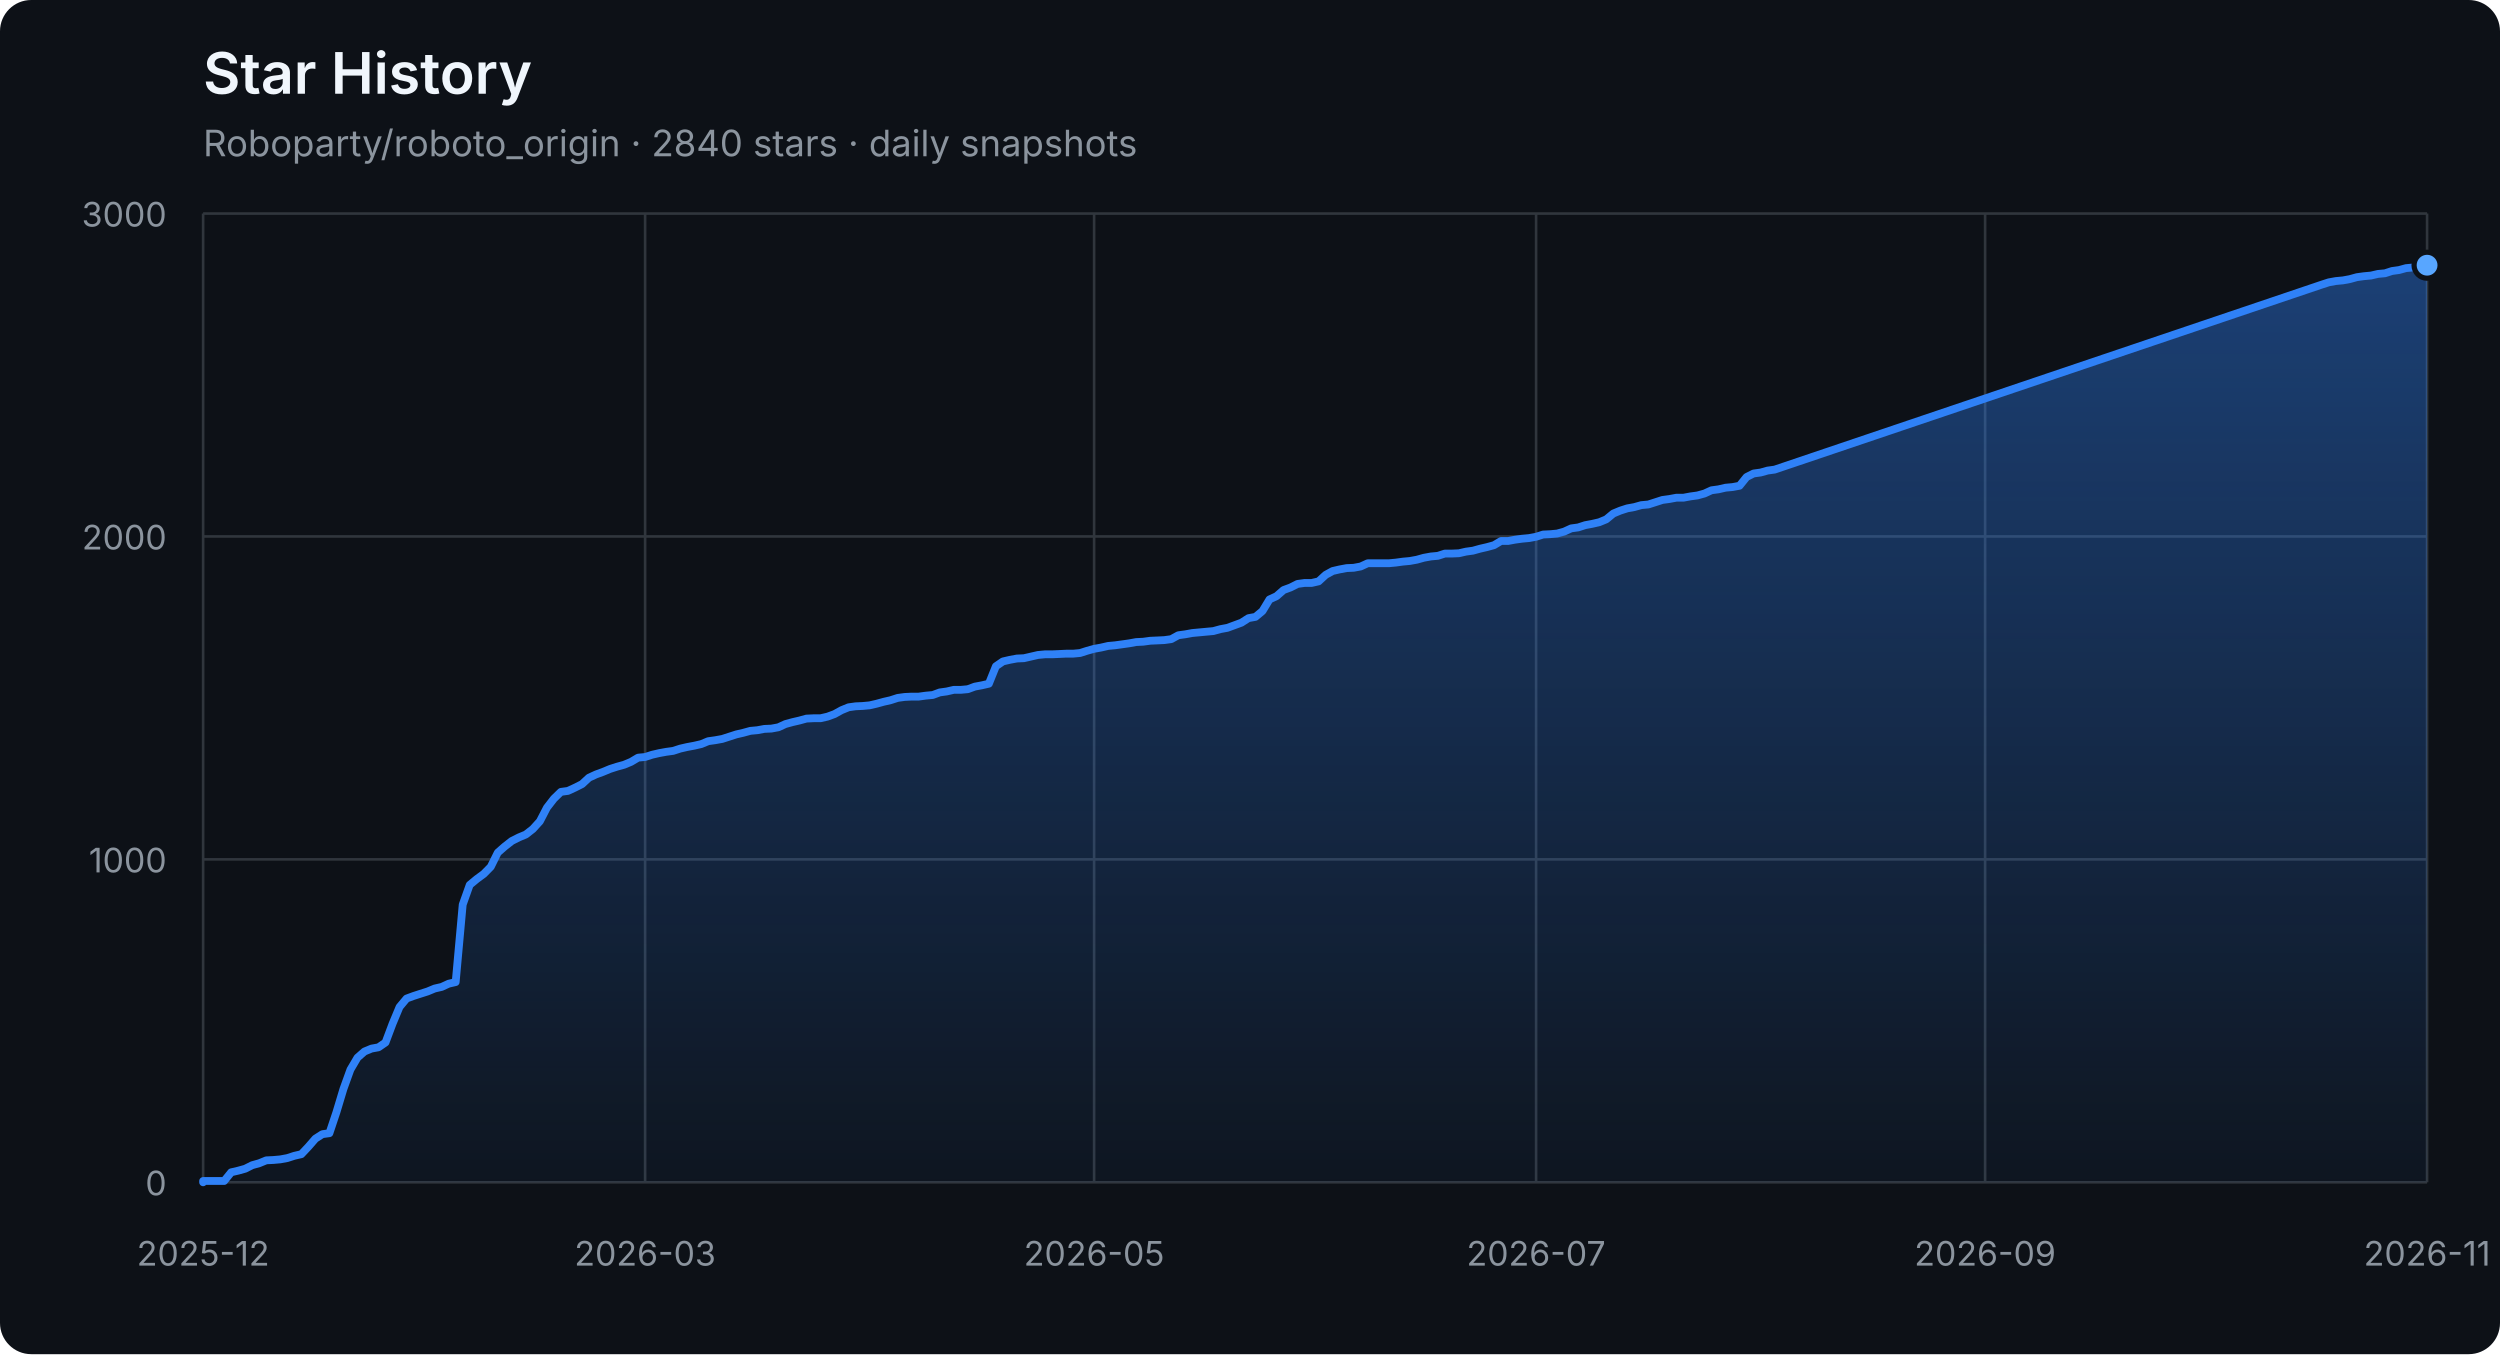
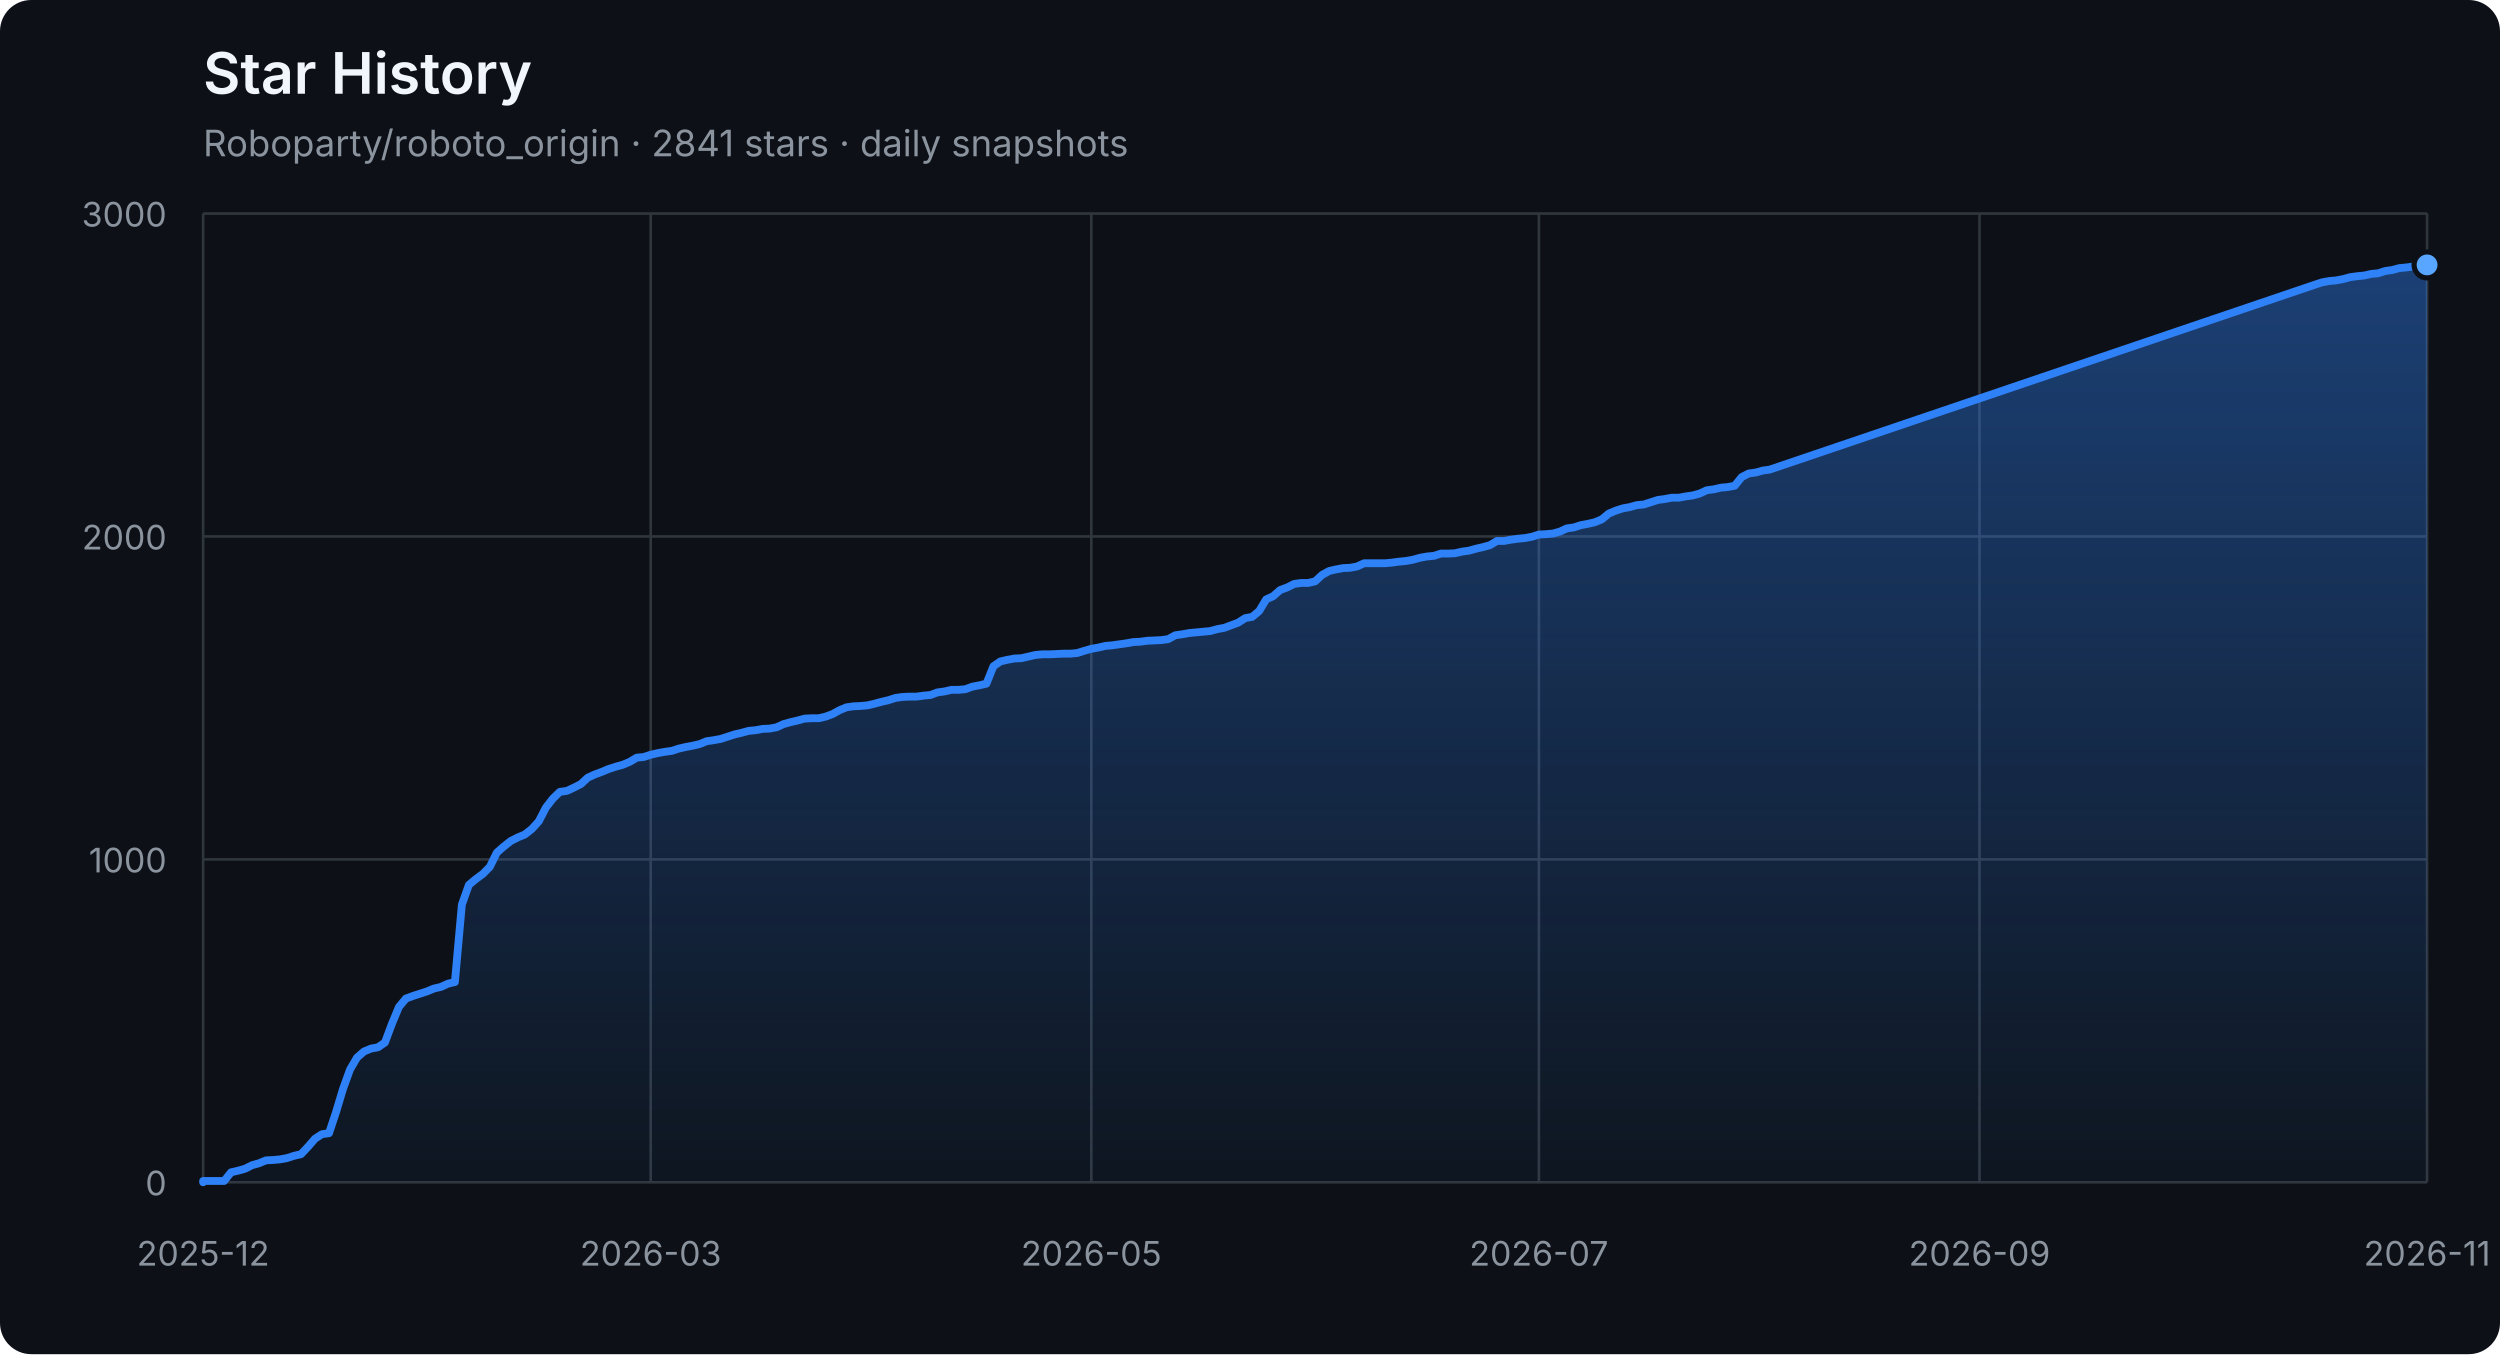
<svg xmlns="http://www.w3.org/2000/svg" width="960" height="520" viewBox="0 0 960 520" role="img" aria-labelledby="title description">
  <defs>
    <linearGradient id="area" x1="0" y1="0" x2="0" y2="1">
      <stop offset="0%" stop-color="#2f81f7" stop-opacity="0.42" />
      <stop offset="100%" stop-color="#2f81f7" stop-opacity="0.04" />
    </linearGradient>
  </defs>
  <style>
    .axis { fill: #8b949e; font: 13px -apple-system, BlinkMacSystemFont, "Segoe UI", sans-serif; }
    .grid { stroke: #30363d; stroke-width: 1; }
    .title { fill: #f0f6fc; font: 600 22px -apple-system, BlinkMacSystemFont, "Segoe UI", sans-serif; }
    .subtitle { fill: #8b949e; font: 14px -apple-system, BlinkMacSystemFont, "Segoe UI", sans-serif; }
  </style>
  <rect width="100%" height="100%" rx="12" fill="#0d1117" />
  <text x="78" y="36" class="title">Star History</text>
-   <text x="78" y="60" class="subtitle">Roboparty/roboto_origin · 2840 stars · daily snapshots</text>
+   <text x="78" y="60" class="subtitle">Roboparty/roboto_origin · 2841 stars · daily snapshots</text>
  <line x1="78" y1="454.00" x2="932" y2="454.00" class="grid" />
  <text x="64" y="459.00" class="axis" text-anchor="end">0</text>
  <line x1="78" y1="330.00" x2="932" y2="330.00" class="grid" />
  <text x="64" y="335.00" class="axis" text-anchor="end">1000</text>
  <line x1="78" y1="206.00" x2="932" y2="206.00" class="grid" />
  <text x="64" y="211.00" class="axis" text-anchor="end">2000</text>
  <line x1="78" y1="82.00" x2="932" y2="82.00" class="grid" />
  <text x="64" y="87.00" class="axis" text-anchor="end">3000</text>
  <line x1="78.00" y1="82" x2="78.00" y2="454" class="grid" />
  <text x="78.00" y="486" class="axis" text-anchor="middle">2025-12</text>
-   <line x1="247.72" y1="82" x2="247.72" y2="454" class="grid" />
-   <text x="247.72" y="486" class="axis" text-anchor="middle">2026-03</text>
-   <line x1="420.14" y1="82" x2="420.14" y2="454" class="grid" />
-   <text x="420.14" y="486" class="axis" text-anchor="middle">2026-05</text>
-   <line x1="589.86" y1="82" x2="589.86" y2="454" class="grid" />
-   <text x="589.86" y="486" class="axis" text-anchor="middle">2026-07</text>
-   <line x1="762.28" y1="82" x2="762.28" y2="454" class="grid" />
-   <text x="762.28" y="486" class="axis" text-anchor="middle">2026-09</text>
+   <line x1="249.87" y1="82" x2="249.87" y2="454" class="grid" />
+   <text x="249.87" y="486" class="axis" text-anchor="middle">2026-03</text>
+   <line x1="419.06" y1="82" x2="419.06" y2="454" class="grid" />
+   <text x="419.06" y="486" class="axis" text-anchor="middle">2026-05</text>
+   <line x1="590.94" y1="82" x2="590.94" y2="454" class="grid" />
+   <text x="590.94" y="486" class="axis" text-anchor="middle">2026-07</text>
+   <line x1="760.13" y1="82" x2="760.13" y2="454" class="grid" />
+   <text x="760.13" y="486" class="axis" text-anchor="middle">2026-09</text>
  <line x1="932.00" y1="82" x2="932.00" y2="454" class="grid" />
  <text x="932.00" y="486" class="axis" text-anchor="middle">2026-11</text>
-   <polygon points="78,454 78.00,454.00 78.00,453.50 80.69,453.50 83.39,453.50 86.08,453.50 88.78,450.16 91.47,449.54 94.16,448.79 96.86,447.43 99.55,446.68 102.25,445.57 104.94,445.44 107.63,445.20 110.33,444.70 113.02,443.83 115.72,443.21 118.41,440.36 121.10,437.26 123.80,435.52 126.49,435.15 129.19,427.09 131.88,418.16 134.57,410.72 137.27,406.14 139.96,403.78 142.66,402.66 145.35,402.17 148.04,400.31 150.74,393.12 153.43,386.67 156.13,383.44 158.82,382.45 161.51,381.58 164.21,380.72 166.90,379.60 169.60,378.98 172.29,377.74 174.98,377.12 177.68,347.36 180.37,339.80 183.07,337.56 185.76,335.58 188.45,332.85 191.15,327.40 193.84,325.04 196.54,322.93 199.23,321.57 201.92,320.45 204.62,318.34 207.31,315.37 210.01,310.16 212.70,306.69 215.39,304.08 218.09,303.71 220.78,302.47 223.48,301.11 226.17,298.63 228.86,297.39 231.56,296.40 234.25,295.28 236.95,294.41 239.64,293.67 242.33,292.55 245.03,290.94 247.72,290.69 250.42,289.82 253.11,289.20 255.80,288.71 258.50,288.34 261.19,287.47 263.89,286.85 266.58,286.35 269.27,285.73 271.97,284.62 274.66,284.24 277.36,283.75 280.05,282.88 282.74,282.01 285.44,281.39 288.13,280.65 290.83,280.40 293.52,279.90 296.21,279.78 298.91,279.28 301.60,278.04 304.30,277.30 306.99,276.68 309.68,275.94 312.38,275.81 315.07,275.81 317.77,275.19 320.46,274.20 323.15,272.71 325.85,271.60 328.54,271.22 331.24,271.10 333.93,270.85 336.62,270.23 339.32,269.49 342.01,268.87 344.71,268.00 347.40,267.63 350.09,267.50 352.79,267.50 355.48,267.13 358.18,266.88 360.87,265.89 363.56,265.52 366.26,264.90 368.95,264.90 371.65,264.65 374.34,263.66 377.03,263.16 379.73,262.54 382.42,255.85 385.12,253.99 387.81,253.37 390.50,252.87 393.20,252.75 395.89,252.13 398.59,251.51 401.28,251.26 403.97,251.26 406.67,251.14 409.36,251.01 412.06,251.01 414.75,250.76 417.44,249.90 420.14,249.15 422.83,248.66 425.53,248.04 428.22,247.79 430.91,247.42 433.61,247.04 436.30,246.55 439.00,246.42 441.69,246.05 444.38,245.93 447.08,245.80 449.77,245.43 452.47,243.94 455.16,243.57 457.85,243.08 460.55,242.83 463.24,242.58 465.94,242.33 468.63,241.59 471.32,241.09 474.02,240.10 476.71,239.11 479.41,237.37 482.10,236.88 484.79,234.64 487.49,230.18 490.18,228.94 492.88,226.58 495.57,225.59 498.26,224.23 500.96,223.86 503.65,223.86 506.35,223.24 509.04,220.76 511.74,219.27 514.43,218.65 517.12,218.15 519.82,218.03 522.51,217.53 525.21,216.29 527.90,216.29 530.59,216.29 533.29,216.29 535.98,216.04 538.68,215.67 541.37,215.42 544.06,214.93 546.76,214.18 549.45,213.69 552.15,213.44 554.84,212.57 557.53,212.57 560.23,212.45 562.92,211.83 565.62,211.46 568.31,210.71 571.00,210.09 573.70,209.35 576.39,207.74 579.09,207.74 581.78,207.24 584.47,206.87 587.17,206.62 589.86,206.12 592.56,205.26 595.25,205.13 597.94,204.88 600.64,204.14 603.33,202.90 606.03,202.53 608.72,201.66 611.41,201.16 614.11,200.54 616.80,199.43 619.50,197.20 622.19,196.08 624.88,195.21 627.58,194.72 630.27,193.97 632.97,193.72 635.66,192.86 638.35,191.99 641.05,191.62 643.74,191.12 646.44,191.12 649.13,190.62 651.82,190.25 654.52,189.51 657.21,188.27 659.91,187.90 662.60,187.28 665.29,187.03 667.99,186.53 670.68,183.18 673.38,181.82 676.07,181.45 678.76,180.70 681.46,180.33 891.59,109.28 894.28,108.41 896.98,107.92 899.67,107.67 902.37,107.17 905.06,106.43 907.75,106.06 910.45,105.81 913.14,105.19 915.84,104.94 918.53,104.07 921.22,103.70 923.92,102.96 926.61,102.71 929.31,102.34 932.00,101.84 932.00,454" fill="url(#area)" />
-   <polyline points="78.00,454.00 78.00,453.50 80.69,453.50 83.39,453.50 86.08,453.50 88.78,450.16 91.47,449.54 94.16,448.79 96.86,447.43 99.55,446.68 102.25,445.57 104.94,445.44 107.63,445.20 110.33,444.70 113.02,443.83 115.72,443.21 118.41,440.36 121.10,437.26 123.80,435.52 126.49,435.15 129.19,427.09 131.88,418.16 134.57,410.72 137.27,406.14 139.96,403.78 142.66,402.66 145.35,402.17 148.04,400.31 150.74,393.12 153.43,386.67 156.13,383.44 158.82,382.45 161.51,381.58 164.21,380.72 166.90,379.60 169.60,378.98 172.29,377.74 174.98,377.12 177.68,347.36 180.37,339.80 183.07,337.56 185.76,335.58 188.45,332.85 191.15,327.40 193.84,325.04 196.54,322.93 199.23,321.57 201.92,320.45 204.62,318.34 207.31,315.37 210.01,310.16 212.70,306.69 215.39,304.08 218.09,303.71 220.78,302.47 223.48,301.11 226.17,298.63 228.86,297.39 231.56,296.40 234.25,295.28 236.95,294.41 239.64,293.67 242.33,292.55 245.03,290.94 247.72,290.69 250.42,289.82 253.11,289.20 255.80,288.71 258.50,288.34 261.19,287.47 263.89,286.85 266.58,286.35 269.27,285.73 271.97,284.62 274.66,284.24 277.36,283.75 280.05,282.88 282.74,282.01 285.44,281.39 288.13,280.65 290.83,280.40 293.52,279.90 296.21,279.78 298.91,279.28 301.60,278.04 304.30,277.30 306.99,276.68 309.68,275.94 312.38,275.81 315.07,275.81 317.77,275.19 320.46,274.20 323.15,272.71 325.85,271.60 328.54,271.22 331.24,271.10 333.93,270.85 336.62,270.23 339.32,269.49 342.01,268.87 344.71,268.00 347.40,267.63 350.09,267.50 352.79,267.50 355.48,267.13 358.18,266.88 360.87,265.89 363.56,265.52 366.26,264.90 368.95,264.90 371.65,264.65 374.34,263.66 377.03,263.16 379.73,262.54 382.42,255.85 385.12,253.99 387.81,253.37 390.50,252.87 393.20,252.75 395.89,252.13 398.59,251.51 401.28,251.26 403.97,251.26 406.67,251.14 409.36,251.01 412.06,251.01 414.75,250.76 417.44,249.90 420.14,249.15 422.83,248.66 425.53,248.04 428.22,247.79 430.91,247.42 433.61,247.04 436.30,246.55 439.00,246.42 441.69,246.05 444.38,245.93 447.08,245.80 449.77,245.43 452.47,243.94 455.16,243.57 457.85,243.08 460.55,242.83 463.24,242.58 465.94,242.33 468.63,241.59 471.32,241.09 474.02,240.10 476.71,239.11 479.41,237.37 482.10,236.88 484.79,234.64 487.49,230.18 490.18,228.94 492.88,226.58 495.57,225.59 498.26,224.23 500.96,223.86 503.65,223.86 506.35,223.24 509.04,220.76 511.74,219.27 514.43,218.65 517.12,218.15 519.82,218.03 522.51,217.53 525.21,216.29 527.90,216.29 530.59,216.29 533.29,216.29 535.98,216.04 538.68,215.67 541.37,215.42 544.06,214.93 546.76,214.18 549.45,213.69 552.15,213.44 554.84,212.57 557.53,212.57 560.23,212.45 562.92,211.83 565.62,211.46 568.31,210.71 571.00,210.09 573.70,209.35 576.39,207.74 579.09,207.74 581.78,207.24 584.47,206.87 587.17,206.62 589.86,206.12 592.56,205.26 595.25,205.13 597.94,204.88 600.64,204.14 603.33,202.90 606.03,202.53 608.72,201.66 611.41,201.16 614.11,200.54 616.80,199.43 619.50,197.20 622.19,196.08 624.88,195.21 627.58,194.72 630.27,193.97 632.97,193.72 635.66,192.86 638.35,191.99 641.05,191.62 643.74,191.12 646.44,191.12 649.13,190.62 651.82,190.25 654.52,189.51 657.21,188.27 659.91,187.90 662.60,187.28 665.29,187.03 667.99,186.53 670.68,183.18 673.38,181.82 676.07,181.45 678.76,180.70 681.46,180.33 891.59,109.28 894.28,108.41 896.98,107.92 899.67,107.67 902.37,107.17 905.06,106.43 907.75,106.06 910.45,105.81 913.14,105.19 915.84,104.94 918.53,104.07 921.22,103.70 923.92,102.96 926.61,102.71 929.31,102.34 932.00,101.84" fill="none" stroke="#2f81f7" stroke-width="3" stroke-linejoin="round" stroke-linecap="round" />
-   <circle cx="932.00" cy="101.84" r="5" fill="#58a6ff" stroke="#0d1117" stroke-width="2" />
+   <polygon points="78,454 78.00,454.00 78.00,453.50 80.69,453.50 83.37,453.50 86.06,453.50 88.74,450.16 91.43,449.54 94.11,448.79 96.80,447.43 99.48,446.68 102.17,445.57 104.86,445.44 107.54,445.20 110.23,444.70 112.91,443.83 115.60,443.21 118.28,440.36 120.97,437.26 123.65,435.52 126.34,435.15 129.03,427.09 131.71,418.16 134.40,410.72 137.08,406.14 139.77,403.78 142.45,402.66 145.14,402.17 147.82,400.31 150.51,393.12 153.19,386.67 155.88,383.44 158.57,382.45 161.25,381.58 163.94,380.72 166.62,379.60 169.31,378.98 171.99,377.74 174.68,377.12 177.36,347.36 180.05,339.80 182.74,337.56 185.42,335.58 188.11,332.85 190.79,327.40 193.48,325.04 196.16,322.93 198.85,321.57 201.53,320.45 204.22,318.34 206.91,315.37 209.59,310.16 212.28,306.69 214.96,304.08 217.65,303.71 220.33,302.47 223.02,301.11 225.70,298.63 228.39,297.39 231.08,296.40 233.76,295.28 236.45,294.41 239.13,293.67 241.82,292.55 244.50,290.94 247.19,290.69 249.87,289.82 252.56,289.20 255.25,288.71 257.93,288.34 260.62,287.47 263.30,286.85 265.99,286.35 268.67,285.73 271.36,284.62 274.04,284.24 276.73,283.75 279.42,282.88 282.10,282.01 284.79,281.39 287.47,280.65 290.16,280.40 292.84,279.90 295.53,279.78 298.21,279.28 300.90,278.04 303.58,277.30 306.27,276.68 308.96,275.94 311.64,275.81 314.33,275.81 317.01,275.19 319.70,274.20 322.38,272.71 325.07,271.60 327.75,271.22 330.44,271.10 333.13,270.85 335.81,270.23 338.50,269.49 341.18,268.87 343.87,268.00 346.55,267.63 349.24,267.50 351.92,267.50 354.61,267.13 357.30,266.88 359.98,265.89 362.67,265.52 365.35,264.90 368.04,264.90 370.72,264.65 373.41,263.66 376.09,263.16 378.78,262.54 381.47,255.85 384.15,253.99 386.84,253.37 389.52,252.87 392.21,252.75 394.89,252.13 397.58,251.51 400.26,251.26 402.95,251.26 405.64,251.14 408.32,251.01 411.01,251.01 413.69,250.76 416.38,249.90 419.06,249.15 421.75,248.66 424.43,248.04 427.12,247.79 429.81,247.42 432.49,247.04 435.18,246.55 437.86,246.42 440.55,246.05 443.23,245.93 445.92,245.80 448.60,245.43 451.29,243.94 453.97,243.57 456.66,243.08 459.35,242.83 462.03,242.58 464.72,242.33 467.40,241.59 470.09,241.09 472.77,240.10 475.46,239.11 478.14,237.37 480.83,236.88 483.52,234.64 486.20,230.18 488.89,228.94 491.57,226.58 494.26,225.59 496.94,224.23 499.63,223.86 502.31,223.86 505.00,223.24 507.69,220.76 510.37,219.27 513.06,218.65 515.74,218.15 518.43,218.03 521.11,217.53 523.80,216.29 526.48,216.29 529.17,216.29 531.86,216.29 534.54,216.04 537.23,215.67 539.91,215.42 542.60,214.93 545.28,214.18 547.97,213.69 550.65,213.44 553.34,212.57 556.03,212.57 558.71,212.45 561.40,211.83 564.08,211.46 566.77,210.71 569.45,210.09 572.14,209.35 574.82,207.74 577.51,207.74 580.19,207.24 582.88,206.87 585.57,206.62 588.25,206.12 590.94,205.26 593.62,205.13 596.31,204.88 598.99,204.14 601.68,202.90 604.36,202.53 607.05,201.66 609.74,201.16 612.42,200.54 615.11,199.43 617.79,197.20 620.48,196.08 623.16,195.21 625.85,194.72 628.53,193.97 631.22,193.72 633.91,192.86 636.59,191.99 639.28,191.62 641.96,191.12 644.65,191.12 647.33,190.62 650.02,190.25 652.70,189.51 655.39,188.27 658.08,187.90 660.76,187.28 663.45,187.03 666.13,186.53 668.82,183.18 671.50,181.82 674.19,181.45 676.87,180.70 679.56,180.33 889.03,109.28 891.72,108.41 894.40,107.92 897.09,107.67 899.77,107.17 902.46,106.43 905.14,106.06 907.83,105.81 910.52,105.19 913.20,104.94 915.89,104.07 918.57,103.70 921.26,102.96 923.94,102.71 926.63,102.34 929.31,101.84 932.00,101.72 932.00,454" fill="url(#area)" />
+   <polyline points="78.00,454.00 78.00,453.50 80.69,453.50 83.37,453.50 86.06,453.50 88.74,450.16 91.43,449.54 94.11,448.79 96.80,447.43 99.48,446.68 102.17,445.57 104.86,445.44 107.54,445.20 110.23,444.70 112.91,443.83 115.60,443.21 118.28,440.36 120.97,437.26 123.65,435.52 126.34,435.15 129.03,427.09 131.71,418.16 134.40,410.72 137.08,406.14 139.77,403.78 142.45,402.66 145.14,402.17 147.82,400.31 150.51,393.12 153.19,386.67 155.88,383.44 158.57,382.45 161.25,381.58 163.94,380.72 166.62,379.60 169.31,378.98 171.99,377.74 174.68,377.12 177.36,347.36 180.05,339.80 182.74,337.56 185.42,335.58 188.11,332.85 190.79,327.40 193.48,325.04 196.16,322.93 198.85,321.57 201.53,320.45 204.22,318.34 206.91,315.37 209.59,310.16 212.28,306.69 214.96,304.08 217.65,303.71 220.33,302.47 223.02,301.11 225.70,298.63 228.39,297.39 231.08,296.40 233.76,295.28 236.45,294.41 239.13,293.67 241.82,292.55 244.50,290.94 247.19,290.69 249.87,289.82 252.56,289.20 255.25,288.71 257.93,288.34 260.62,287.47 263.30,286.85 265.99,286.35 268.67,285.73 271.36,284.62 274.04,284.24 276.73,283.75 279.42,282.88 282.10,282.01 284.79,281.39 287.47,280.65 290.16,280.40 292.84,279.90 295.53,279.78 298.21,279.28 300.90,278.04 303.58,277.30 306.27,276.68 308.96,275.94 311.64,275.81 314.33,275.81 317.01,275.19 319.70,274.20 322.38,272.71 325.07,271.60 327.75,271.22 330.44,271.10 333.13,270.85 335.81,270.23 338.50,269.49 341.18,268.87 343.87,268.00 346.55,267.63 349.24,267.50 351.92,267.50 354.61,267.13 357.30,266.88 359.98,265.89 362.67,265.52 365.35,264.90 368.04,264.90 370.72,264.65 373.41,263.66 376.09,263.16 378.78,262.54 381.47,255.85 384.15,253.99 386.84,253.37 389.52,252.87 392.21,252.75 394.89,252.13 397.58,251.51 400.26,251.26 402.95,251.26 405.64,251.14 408.32,251.01 411.01,251.01 413.69,250.76 416.38,249.90 419.06,249.15 421.75,248.66 424.43,248.04 427.12,247.79 429.81,247.42 432.49,247.04 435.18,246.55 437.86,246.42 440.55,246.05 443.23,245.93 445.92,245.80 448.60,245.43 451.29,243.94 453.97,243.57 456.66,243.08 459.35,242.83 462.03,242.58 464.72,242.33 467.40,241.59 470.09,241.09 472.77,240.10 475.46,239.11 478.14,237.37 480.83,236.88 483.52,234.64 486.20,230.18 488.89,228.94 491.57,226.58 494.26,225.59 496.94,224.23 499.63,223.86 502.31,223.86 505.00,223.24 507.69,220.76 510.37,219.27 513.06,218.65 515.74,218.15 518.43,218.03 521.11,217.53 523.80,216.29 526.48,216.29 529.17,216.29 531.86,216.29 534.54,216.04 537.23,215.67 539.91,215.42 542.60,214.93 545.28,214.18 547.97,213.69 550.65,213.44 553.34,212.57 556.03,212.57 558.71,212.45 561.40,211.83 564.08,211.46 566.77,210.71 569.45,210.09 572.14,209.35 574.82,207.74 577.51,207.74 580.19,207.24 582.88,206.87 585.57,206.62 588.25,206.12 590.94,205.26 593.62,205.13 596.31,204.88 598.99,204.14 601.68,202.90 604.36,202.53 607.05,201.66 609.74,201.16 612.42,200.54 615.11,199.43 617.79,197.20 620.48,196.08 623.16,195.21 625.85,194.72 628.53,193.97 631.22,193.72 633.91,192.86 636.59,191.99 639.28,191.62 641.96,191.12 644.65,191.12 647.33,190.62 650.02,190.25 652.70,189.51 655.39,188.27 658.08,187.90 660.76,187.28 663.45,187.03 666.13,186.53 668.82,183.18 671.50,181.82 674.19,181.45 676.87,180.70 679.56,180.33 889.03,109.28 891.72,108.41 894.40,107.92 897.09,107.67 899.77,107.17 902.46,106.43 905.14,106.06 907.83,105.81 910.52,105.19 913.20,104.94 915.89,104.07 918.57,103.70 921.26,102.96 923.94,102.71 926.63,102.34 929.31,101.84 932.00,101.72" fill="none" stroke="#2f81f7" stroke-width="3" stroke-linejoin="round" stroke-linecap="round" />
+   <circle cx="932.00" cy="101.72" r="5" fill="#58a6ff" stroke="#0d1117" stroke-width="2" />
</svg>
